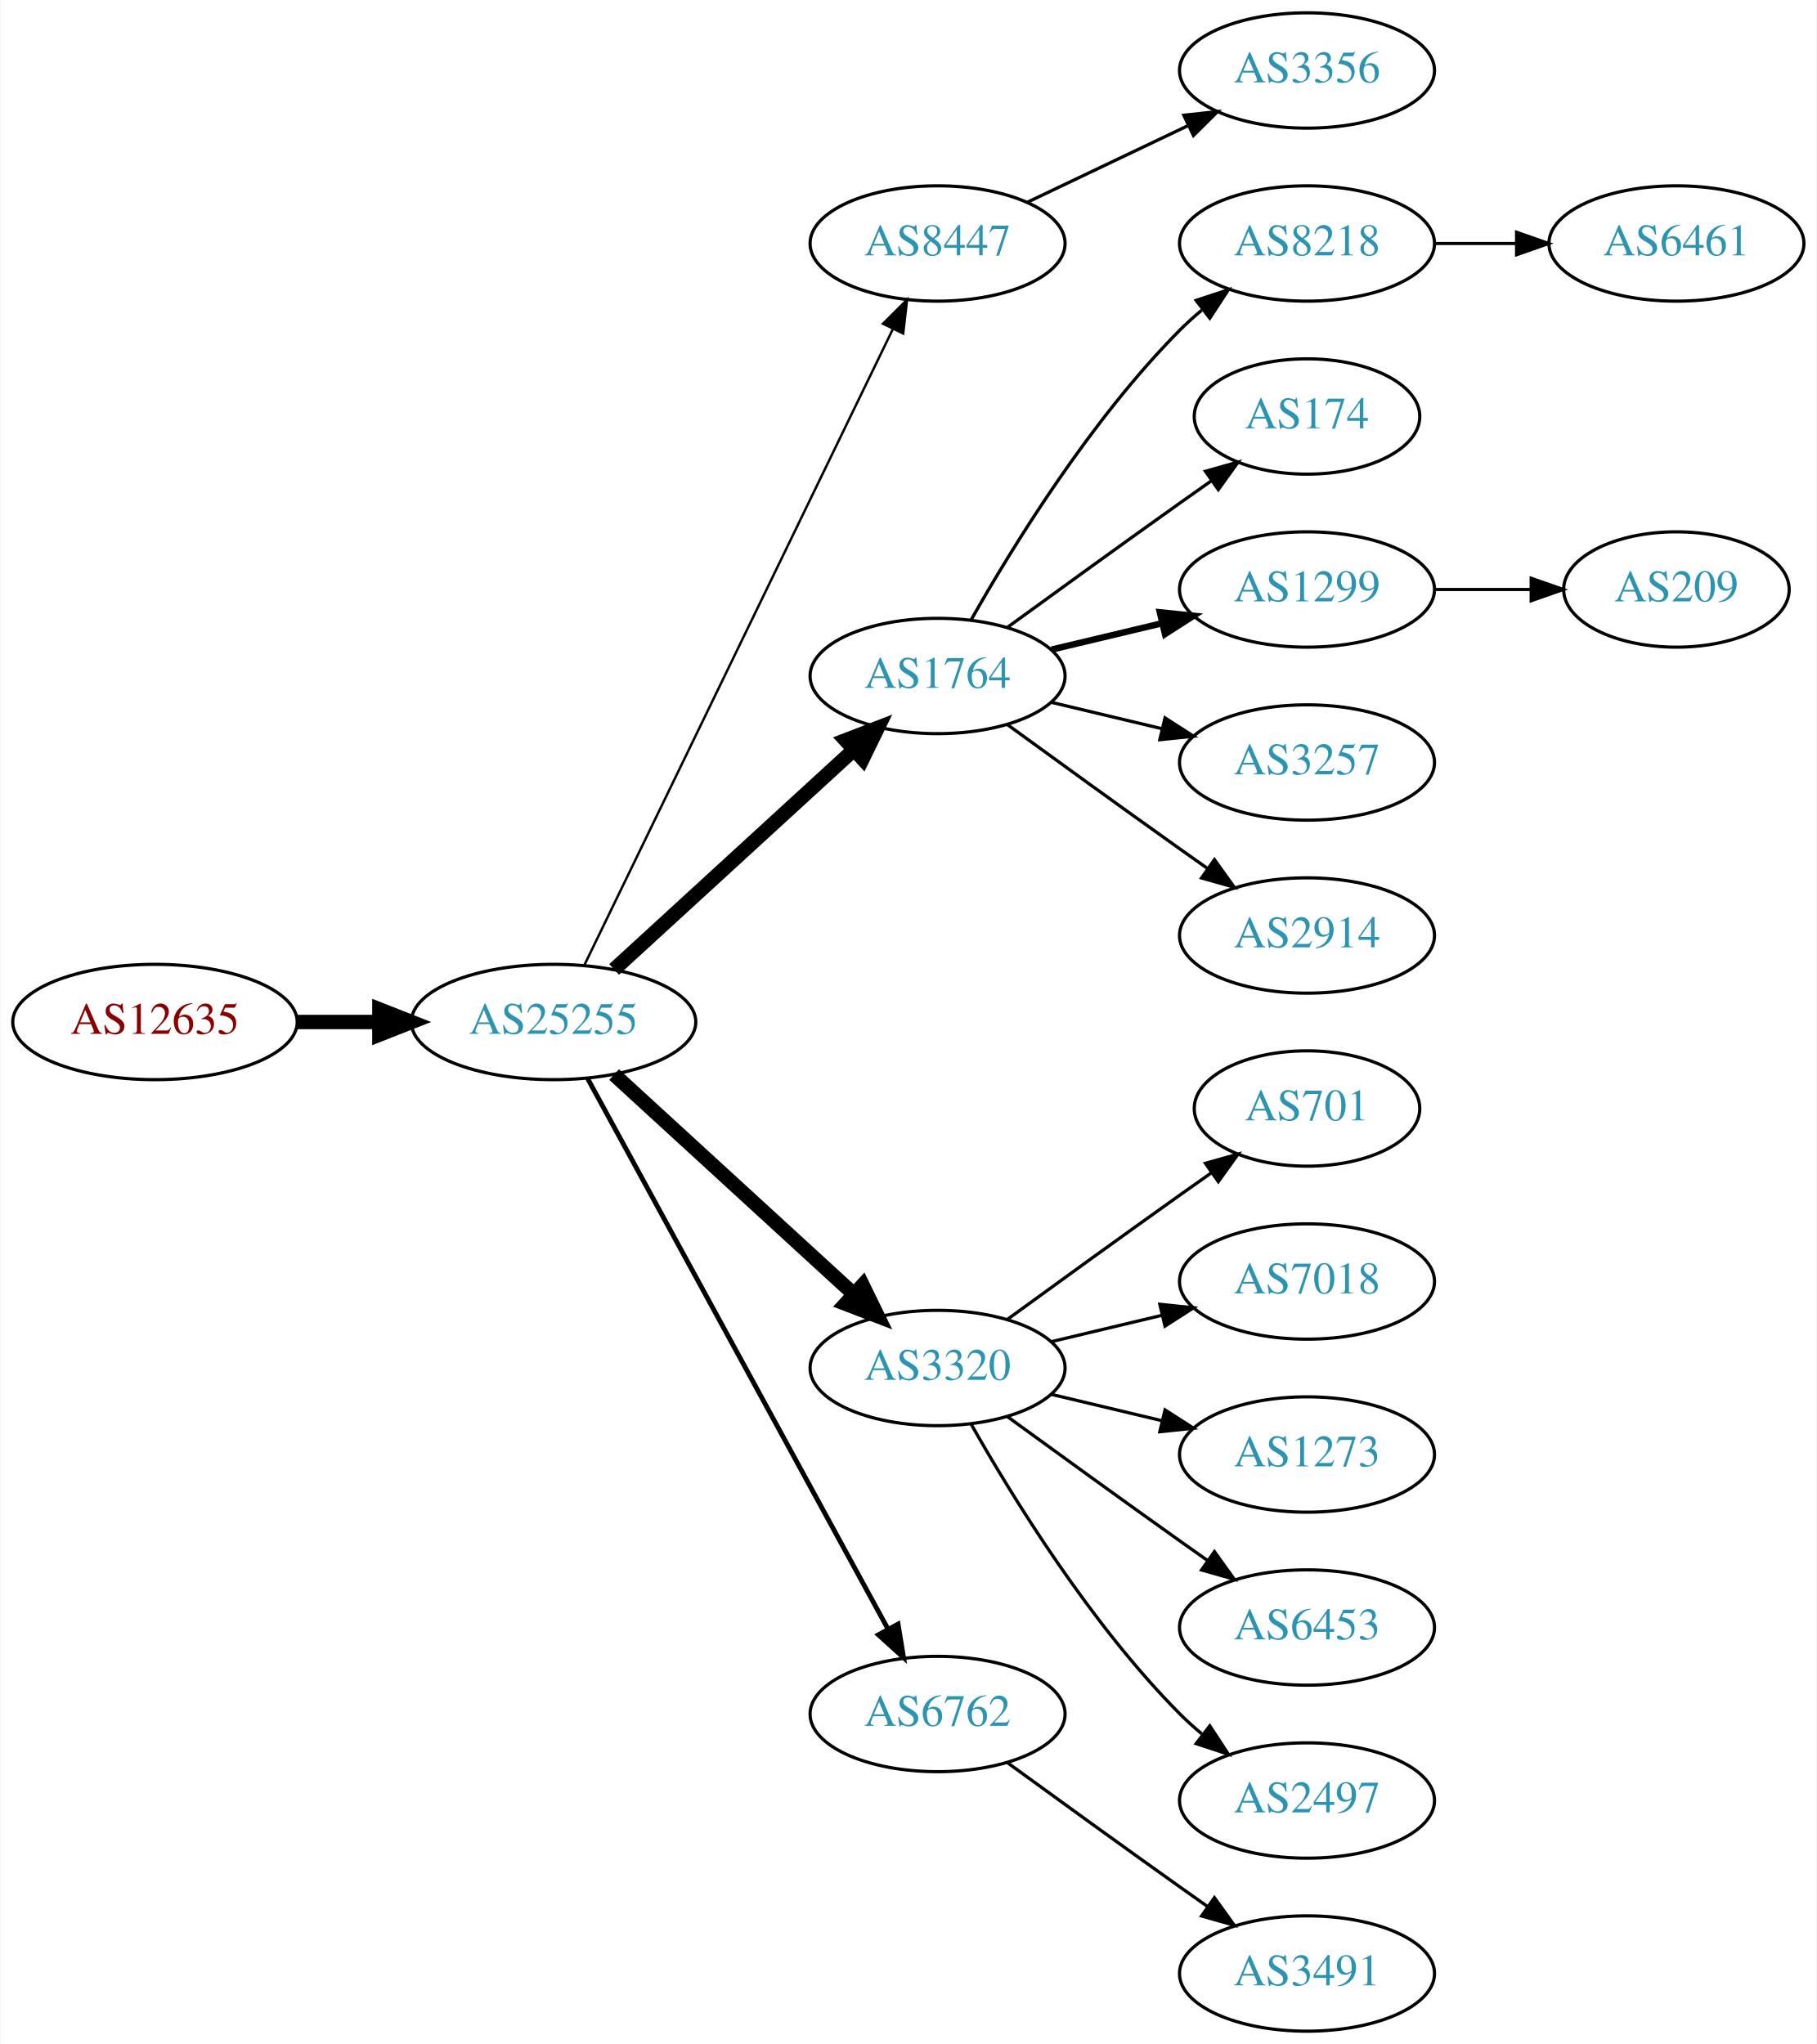
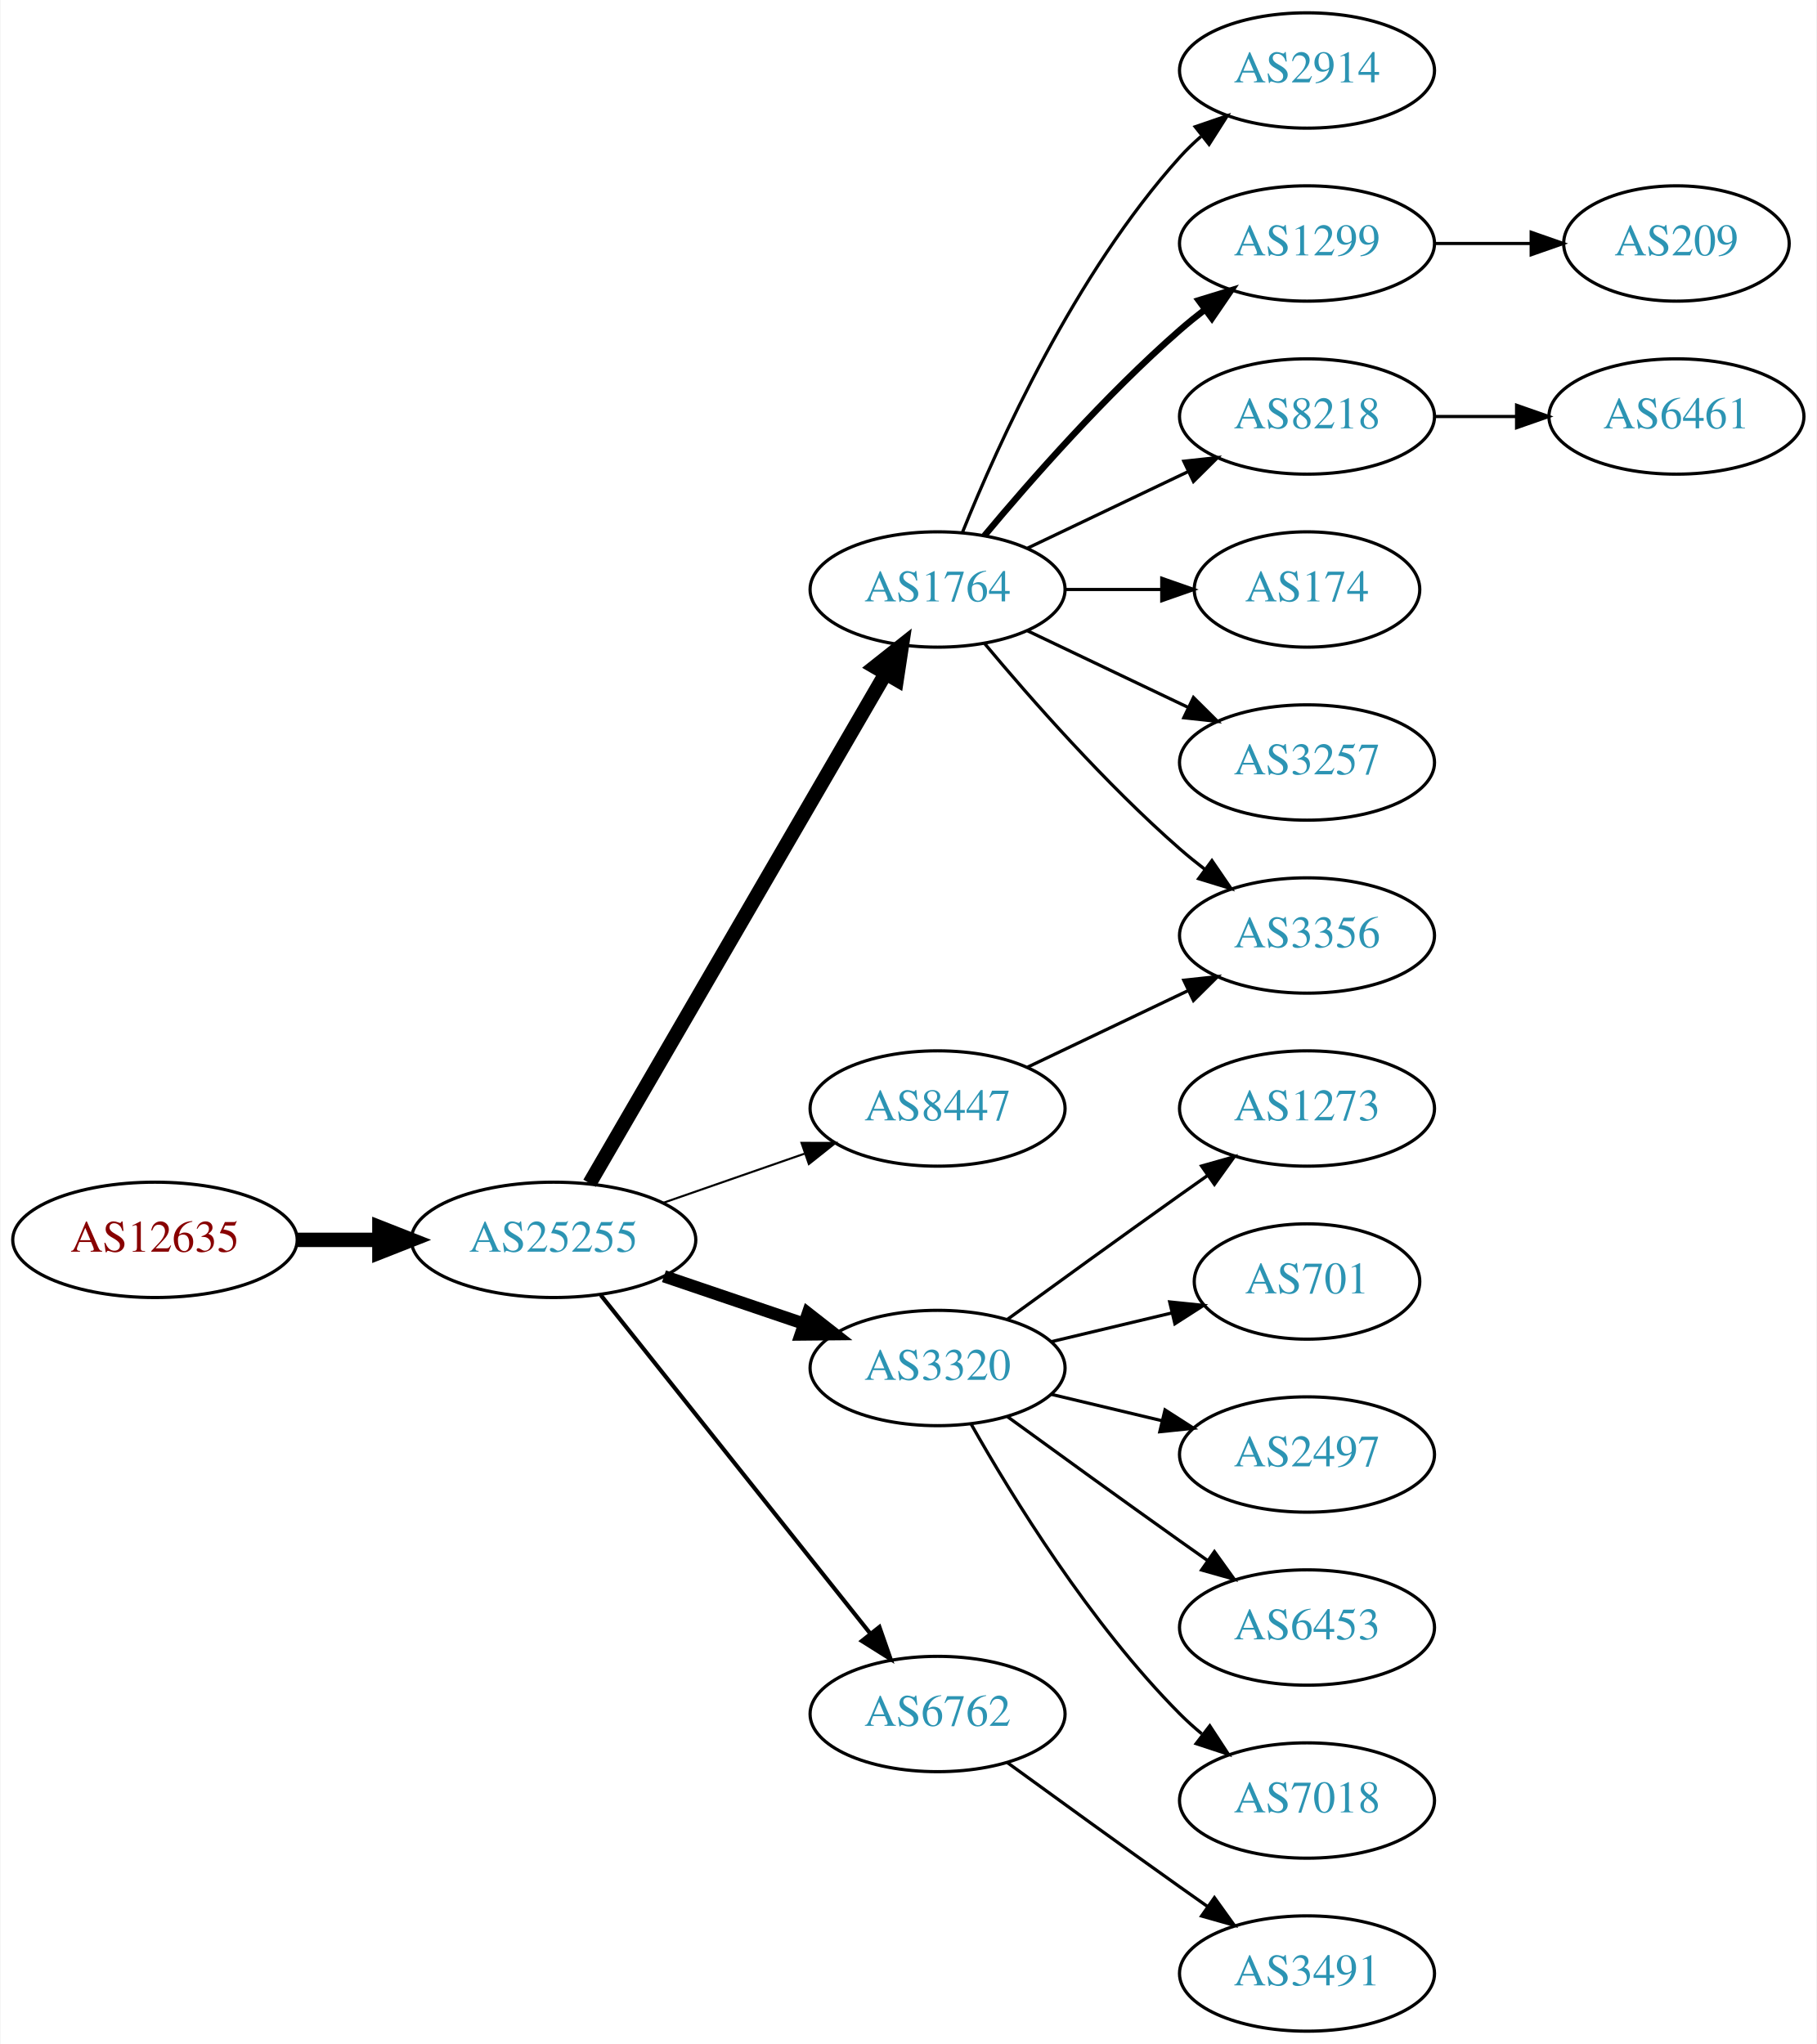
<svg xmlns="http://www.w3.org/2000/svg" xmlns:xlink="http://www.w3.org/1999/xlink" width="567pt" height="638pt" viewBox="0.00 0.00 566.66 638.00">
  <g id="graph0" class="graph" transform="scale(1 1) rotate(0) translate(4 634)">
    <polygon fill="white" stroke="none" points="-4,4 -4,-634 562.663,-634 562.663,4 -4,4" />
    <g id="node1" class="node">
      <g id="a_node1">
        <a xlink:href="/asn/12635" xlink:title="AS12635 ~ Vienna [AT]">
-           <ellipse fill="#ffffff" stroke="black" cx="44.196" cy="-315" rx="44.393" ry="18" />
-           <text text-anchor="middle" x="44.196" y="-311.3" font-family="Times,serif" font-size="14.00" fill="#880000">AS12635</text>
+           <ellipse fill="#ffffff" stroke="black" cx="44.196" cy="-247" rx="44.393" ry="18" />
+           <text text-anchor="middle" x="44.196" y="-243.3" font-family="Times,serif" font-size="14.00" fill="#880000">AS12635</text>
        </a>
      </g>
    </g>
    <g id="node2" class="node">
      <g id="a_node2">
        <a xlink:href="/asn/25255" xlink:title="AS25255 ~ ==&gt; TELE2 AUSTRIA &lt;== [AT]">
-           <ellipse fill="#ffffff" stroke="black" cx="168.588" cy="-315" rx="44.393" ry="18" />
-           <text text-anchor="middle" x="168.588" y="-311.3" font-family="Times,serif" font-size="14.00" fill="#2c94b3">AS25255</text>
+           <ellipse fill="#ffffff" stroke="black" cx="168.588" cy="-247" rx="44.393" ry="18" />
+           <text text-anchor="middle" x="168.588" y="-243.3" font-family="Times,serif" font-size="14.00" fill="#2c94b3">AS25255</text>
        </a>
      </g>
    </g>
    <g id="edge1" class="edge">
-       <path fill="none" stroke="black" stroke-width="4.5" d="M88.692,-315C96.898,-315 105.569,-315 114.041,-315" />
-       <polygon fill="black" stroke="black" stroke-width="4.5" points="114.233,-318.938 124.233,-315 114.233,-311.063 114.233,-318.938" />
+       <path fill="none" stroke="black" stroke-width="4.5" d="M88.692,-247C96.898,-247 105.569,-247 114.041,-247" />
+       <polygon fill="black" stroke="black" stroke-width="4.5" points="114.233,-250.938 124.233,-247 114.233,-243.063 114.233,-250.938" />
    </g>
    <g id="node3" class="node">
      <g id="a_node3">
-         <a xlink:href="/asn/8447" xlink:title="AS8447 ~ A1 Telekom Austria AG [AT]">
-           <ellipse fill="#ffffff" stroke="black" cx="288.431" cy="-558" rx="39.794" ry="18" />
-           <text text-anchor="middle" x="288.431" y="-554.3" font-family="Times,serif" font-size="14.00" fill="#2c94b3">AS8447</text>
+         <a xlink:href="/asn/1764" xlink:title="AS1764 ~ NEXTLAYER-AS [AT]">
+           <ellipse fill="#ffffff" stroke="black" cx="288.431" cy="-450" rx="39.794" ry="18" />
+           <text text-anchor="middle" x="288.431" y="-446.3" font-family="Times,serif" font-size="14.00" fill="#2c94b3">AS1764</text>
        </a>
      </g>
    </g>
    <g id="edge2" class="edge">
-       <path fill="none" stroke="black" stroke-width="0.75" d="M178.253,-332.868C198.734,-375.101 250.221,-481.272 274.447,-531.227" />
-       <polygon fill="black" stroke="black" stroke-width="0.75" points="271.399,-532.963 278.912,-540.433 277.697,-529.908 271.399,-532.963" />
+       <path fill="none" stroke="black" stroke-width="4.5" d="M179.84,-264.66C200.612,-300.442 247.76,-381.661 272.162,-423.697" />
+       <polygon fill="black" stroke="black" stroke-width="4.5" points="268.861,-425.854 277.287,-432.526 275.672,-421.9 268.861,-425.854" />
    </g>
    <g id="node4" class="node">
      <g id="a_node4">
-         <a xlink:href="/asn/1764" xlink:title="AS1764 ~ NEXTLAYER-AS [AT]">
-           <ellipse fill="#ffffff" stroke="black" cx="288.431" cy="-423" rx="39.794" ry="18" />
-           <text text-anchor="middle" x="288.431" y="-419.3" font-family="Times,serif" font-size="14.00" fill="#2c94b3">AS1764</text>
-         </a>
-       </g>
-     </g>
-     <g id="edge3" class="edge">
-       <path fill="none" stroke="black" stroke-width="4.5" d="M187.486,-331.403C207.414,-349.667 239.772,-379.322 262.249,-399.921" />
-       <polygon fill="black" stroke="black" stroke-width="4.5" points="259.718,-402.943 269.751,-406.797 265.039,-397.137 259.718,-402.943" />
-     </g>
-     <g id="node5" class="node">
-       <g id="a_node5">
        <a xlink:href="/asn/3320" xlink:title="AS3320 ~ DTAG [DE]">
          <ellipse fill="#ffffff" stroke="black" cx="288.431" cy="-207" rx="39.794" ry="18" />
          <text text-anchor="middle" x="288.431" y="-203.3" font-family="Times,serif" font-size="14.00" fill="#2c94b3">AS3320</text>
        </a>
      </g>
    </g>
+     <g id="edge3" class="edge">
+       <path fill="none" stroke="black" stroke-width="3.857" d="M203.042,-235.645C216.643,-231.028 232.485,-225.651 246.746,-220.81" />
+       <polygon fill="black" stroke="black" stroke-width="3.857" points="247.975,-224.089 256.32,-217.56 245.725,-217.46 247.975,-224.089" />
+     </g>
+     <g id="node5" class="node">
+       <g id="a_node5">
+         <a xlink:href="/asn/8447" xlink:title="AS8447 ~ A1 Telekom Austria AG [AT]">
+           <ellipse fill="#ffffff" stroke="black" cx="288.431" cy="-288" rx="39.794" ry="18" />
+           <text text-anchor="middle" x="288.431" y="-284.3" font-family="Times,serif" font-size="14.00" fill="#2c94b3">AS8447</text>
+         </a>
+       </g>
+     </g>
    <g id="edge4" class="edge">
-       <path fill="none" stroke="black" stroke-width="4.5" d="M187.486,-298.597C207.414,-280.333 239.772,-250.678 262.249,-230.079" />
-       <polygon fill="black" stroke="black" stroke-width="4.5" points="265.039,-232.863 269.751,-223.203 259.718,-227.057 265.039,-232.863" />
+       <path fill="none" stroke="black" stroke-width="0.643" d="M202.728,-258.53C216.445,-263.302 232.484,-268.883 246.894,-273.896" />
+       <polygon fill="black" stroke="black" stroke-width="0.643" points="245.966,-277.279 256.56,-277.26 248.266,-270.668 245.966,-277.279" />
    </g>
    <g id="node6" class="node">
      <g id="a_node6">
        <a xlink:href="/asn/6762" xlink:title="AS6762 ~ TELECOM ITALIA SPARKLE S.p.A. [IT]">
          <ellipse fill="#ffffff" stroke="black" cx="288.431" cy="-99" rx="39.794" ry="18" />
          <text text-anchor="middle" x="288.431" y="-95.3" font-family="Times,serif" font-size="14.00" fill="#2c94b3">AS6762</text>
        </a>
      </g>
    </g>
    <g id="edge5" class="edge">
-       <path fill="none" stroke="black" stroke-width="1.5" d="M179.232,-297.324C199.913,-259.416 248.626,-170.127 273.005,-125.441" />
-       <polygon fill="black" stroke="black" stroke-width="1.5" points="276.102,-127.072 277.819,-116.617 269.957,-123.72 276.102,-127.072" />
+       <path fill="none" stroke="black" stroke-width="1.286" d="M183.337,-229.733C204.093,-203.666 243.538,-154.126 267.462,-124.079" />
+       <polygon fill="black" stroke="black" stroke-width="1.286" points="270.279,-126.16 273.77,-116.157 264.803,-121.8 270.279,-126.16" />
    </g>
    <g id="node7" class="node">
      <g id="a_node7">
-         <a xlink:href="/asn/3356" xlink:title="AS3356 ~ Level 3 Parent, LLC [US]">
+         <a xlink:href="/asn/2914" xlink:title="AS2914 ~ NTT America, Inc. [US]">
          <ellipse fill="#ffffff" stroke="black" cx="403.724" cy="-612" rx="39.794" ry="18" />
-           <text text-anchor="middle" x="403.724" y="-608.3" font-family="Times,serif" font-size="14.00" fill="#2c94b3">AS3356</text>
+           <text text-anchor="middle" x="403.724" y="-608.3" font-family="Times,serif" font-size="14.00" fill="#2c94b3">AS2914</text>
        </a>
      </g>
    </g>
    <g id="edge6" class="edge">
-       <path fill="none" stroke="black" d="M316.567,-570.934C331.561,-578.081 350.382,-587.052 366.605,-594.785" />
-       <polygon fill="black" stroke="black" points="365.276,-598.028 375.809,-599.171 368.288,-591.709 365.276,-598.028" />
+       <path fill="none" stroke="black" d="M296.179,-467.787C307.23,-495.243 331.283,-548.578 364.077,-585 366.08,-587.224 368.298,-589.363 370.631,-591.397" />
+       <polygon fill="black" stroke="black" points="368.829,-594.433 378.85,-597.873 373.161,-588.935 368.829,-594.433" />
    </g>
    <g id="node8" class="node">
      <g id="a_node8">
-         <a xlink:href="/asn/8218" xlink:title="AS8218 ~ legacy Neotelecoms [FR]">
+         <a xlink:href="/asn/1299" xlink:title="AS1299 ~ Telia Carrier [EU]">
          <ellipse fill="#ffffff" stroke="black" cx="403.724" cy="-558" rx="39.794" ry="18" />
-           <text text-anchor="middle" x="403.724" y="-554.3" font-family="Times,serif" font-size="14.00" fill="#2c94b3">AS8218</text>
+           <text text-anchor="middle" x="403.724" y="-554.3" font-family="Times,serif" font-size="14.00" fill="#2c94b3">AS1299</text>
        </a>
      </g>
    </g>
    <g id="edge7" class="edge">
-       <path fill="none" stroke="black" d="M298.891,-440.49C311.672,-463.096 336.105,-502.886 364.077,-531 366.188,-533.121 368.484,-535.188 370.87,-537.171" />
-       <polygon fill="black" stroke="black" points="369.122,-540.242 379.185,-543.556 373.385,-534.69 369.122,-540.242" />
+       <path fill="none" stroke="black" stroke-width="2" d="M303.061,-466.817C317.343,-483.929 340.89,-510.745 364.077,-531 366.543,-533.154 369.182,-535.294 371.879,-537.372" />
+       <polygon fill="black" stroke="black" stroke-width="2" points="369.904,-540.264 380.033,-543.37 374.052,-534.625 369.904,-540.264" />
    </g>
    <g id="node9" class="node">
      <g id="a_node9">
-         <a xlink:href="/asn/174" xlink:title="AS174 ~ Cogent Communications [US]">
-           <ellipse fill="#ffffff" stroke="black" cx="403.724" cy="-504" rx="35.194" ry="18" />
-           <text text-anchor="middle" x="403.724" y="-500.3" font-family="Times,serif" font-size="14.00" fill="#2c94b3">AS174</text>
+         <a xlink:href="/asn/8218" xlink:title="AS8218 ~ legacy Neotelecoms [FR]">
+           <ellipse fill="#ffffff" stroke="black" cx="403.724" cy="-504" rx="39.794" ry="18" />
+           <text text-anchor="middle" x="403.724" y="-500.3" font-family="Times,serif" font-size="14.00" fill="#2c94b3">AS8218</text>
        </a>
      </g>
    </g>
    <g id="edge8" class="edge">
-       <path fill="none" stroke="black" d="M310.279,-438.222C325.213,-449.091 345.827,-464.025 364.077,-477 367.288,-479.282 370.657,-481.661 374.011,-484.018" />
-       <polygon fill="black" stroke="black" points="372.023,-486.899 382.222,-489.77 376.039,-481.166 372.023,-486.899" />
+       <path fill="none" stroke="black" d="M316.567,-462.934C331.561,-470.081 350.382,-479.052 366.605,-486.785" />
+       <polygon fill="black" stroke="black" points="365.276,-490.028 375.809,-491.171 368.288,-483.709 365.276,-490.028" />
    </g>
    <g id="node10" class="node">
      <g id="a_node10">
-         <a xlink:href="/asn/1299" xlink:title="AS1299 ~ Telia Carrier [EU]">
-           <ellipse fill="#ffffff" stroke="black" cx="403.724" cy="-450" rx="39.794" ry="18" />
-           <text text-anchor="middle" x="403.724" y="-446.3" font-family="Times,serif" font-size="14.00" fill="#2c94b3">AS1299</text>
+         <a xlink:href="/asn/174" xlink:title="AS174 ~ Cogent Communications [US]">
+           <ellipse fill="#ffffff" stroke="black" cx="403.724" cy="-450" rx="35.194" ry="18" />
+           <text text-anchor="middle" x="403.724" y="-446.3" font-family="Times,serif" font-size="14.00" fill="#2c94b3">AS174</text>
        </a>
      </g>
    </g>
    <g id="edge9" class="edge">
-       <path fill="none" stroke="black" stroke-width="2" d="M324.038,-431.248C334.909,-433.838 347.064,-436.735 358.506,-439.462" />
-       <polygon fill="black" stroke="black" stroke-width="2" points="357.789,-442.889 368.328,-441.803 359.412,-436.08 357.789,-442.889" />
+       <path fill="none" stroke="black" d="M328.103,-450C337.808,-450 348.299,-450 358.262,-450" />
+       <polygon fill="black" stroke="black" points="358.398,-453.5 368.398,-450 358.398,-446.5 358.398,-453.5" />
    </g>
    <g id="node11" class="node">
      <g id="a_node11">
        <a xlink:href="/asn/3257" xlink:title="AS3257 ~ GTT [DE]">
          <ellipse fill="#ffffff" stroke="black" cx="403.724" cy="-396" rx="39.794" ry="18" />
          <text text-anchor="middle" x="403.724" y="-392.3" font-family="Times,serif" font-size="14.00" fill="#2c94b3">AS3257</text>
        </a>
      </g>
    </g>
    <g id="edge10" class="edge">
-       <path fill="none" stroke="black" d="M324.038,-414.752C334.909,-412.162 347.064,-409.265 358.506,-406.538" />
-       <polygon fill="black" stroke="black" points="359.412,-409.92 368.328,-404.197 357.789,-403.111 359.412,-409.92" />
+       <path fill="none" stroke="black" d="M316.567,-437.066C331.561,-429.919 350.382,-420.948 366.605,-413.215" />
+       <polygon fill="black" stroke="black" points="368.288,-416.291 375.809,-408.829 365.276,-409.972 368.288,-416.291" />
    </g>
    <g id="node12" class="node">
      <g id="a_node12">
-         <a xlink:href="/asn/2914" xlink:title="AS2914 ~ NTT America, Inc. [US]">
+         <a xlink:href="/asn/3356" xlink:title="AS3356 ~ Level 3 Parent, LLC [US]">
          <ellipse fill="#ffffff" stroke="black" cx="403.724" cy="-342" rx="39.794" ry="18" />
-           <text text-anchor="middle" x="403.724" y="-338.3" font-family="Times,serif" font-size="14.00" fill="#2c94b3">AS2914</text>
+           <text text-anchor="middle" x="403.724" y="-338.3" font-family="Times,serif" font-size="14.00" fill="#2c94b3">AS3356</text>
        </a>
      </g>
    </g>
    <g id="edge11" class="edge">
-       <path fill="none" stroke="black" d="M310.279,-407.778C325.213,-396.909 345.827,-381.975 364.077,-369 366.898,-366.995 369.841,-364.915 372.789,-362.841" />
-       <polygon fill="black" stroke="black" points="374.835,-365.681 381.013,-357.074 370.816,-359.95 374.835,-365.681" />
+       <path fill="none" stroke="black" d="M303.061,-433.183C317.343,-416.071 340.89,-389.255 364.077,-369 366.543,-366.846 369.182,-364.706 371.879,-362.628" />
+       <polygon fill="black" stroke="black" points="374.052,-365.375 380.033,-356.63 369.904,-359.736 374.052,-365.375" />
+     </g>
+     <g id="node13" class="node">
+       <g id="a_node13">
+         <a xlink:href="/asn/1273" xlink:title="AS1273 ~ Vodafone Group PLC [EU]">
+           <ellipse fill="#ffffff" stroke="black" cx="403.724" cy="-288" rx="39.794" ry="18" />
+           <text text-anchor="middle" x="403.724" y="-284.3" font-family="Times,serif" font-size="14.00" fill="#2c94b3">AS1273</text>
+         </a>
+       </g>
+     </g>
+     <g id="edge12" class="edge">
+       <path fill="none" stroke="black" d="M310.279,-222.222C325.213,-233.091 345.827,-248.025 364.077,-261 366.898,-263.005 369.841,-265.085 372.789,-267.159" />
+       <polygon fill="black" stroke="black" points="370.816,-270.05 381.013,-272.926 374.835,-264.319 370.816,-270.05" />
+     </g>
+     <g id="node14" class="node">
+       <g id="a_node14">
+         <a xlink:href="/asn/701" xlink:title="AS701 ~ UUNET [US]">
+           <ellipse fill="#ffffff" stroke="black" cx="403.724" cy="-234" rx="35.194" ry="18" />
+           <text text-anchor="middle" x="403.724" y="-230.3" font-family="Times,serif" font-size="14.00" fill="#2c94b3">AS701</text>
+         </a>
+       </g>
+     </g>
+     <g id="edge13" class="edge">
+       <path fill="none" stroke="black" d="M324.038,-215.248C335.833,-218.058 349.137,-221.229 361.405,-224.153" />
+       <polygon fill="black" stroke="black" points="360.871,-227.624 371.41,-226.537 362.494,-220.814 360.871,-227.624" />
    </g>
    <g id="node15" class="node">
      <g id="a_node15">
-         <a xlink:href="/asn/701" xlink:title="AS701 ~ UUNET [US]">
-           <ellipse fill="#ffffff" stroke="black" cx="403.724" cy="-288" rx="35.194" ry="18" />
-           <text text-anchor="middle" x="403.724" y="-284.3" font-family="Times,serif" font-size="14.00" fill="#2c94b3">AS701</text>
+         <a xlink:href="/asn/2497" xlink:title="AS2497 ~ Internet Initiative Japan Inc. [JP]">
+           <ellipse fill="#ffffff" stroke="black" cx="403.724" cy="-180" rx="39.794" ry="18" />
+           <text text-anchor="middle" x="403.724" y="-176.3" font-family="Times,serif" font-size="14.00" fill="#2c94b3">AS2497</text>
        </a>
      </g>
    </g>
    <g id="edge14" class="edge">
-       <path fill="none" stroke="black" d="M310.279,-222.222C325.213,-233.091 345.827,-248.025 364.077,-261 367.288,-263.282 370.657,-265.661 374.011,-268.018" />
-       <polygon fill="black" stroke="black" points="372.023,-270.899 382.222,-273.77 376.039,-265.166 372.023,-270.899" />
+       <path fill="none" stroke="black" d="M324.038,-198.752C334.909,-196.162 347.064,-193.265 358.506,-190.538" />
+       <polygon fill="black" stroke="black" points="359.412,-193.92 368.328,-188.197 357.789,-187.111 359.412,-193.92" />
    </g>
    <g id="node16" class="node">
      <g id="a_node16">
-         <a xlink:href="/asn/7018" xlink:title="AS7018 ~ AT&amp;T Services, Inc. [US]">
-           <ellipse fill="#ffffff" stroke="black" cx="403.724" cy="-234" rx="39.794" ry="18" />
-           <text text-anchor="middle" x="403.724" y="-230.3" font-family="Times,serif" font-size="14.00" fill="#2c94b3">AS7018</text>
-         </a>
-       </g>
-     </g>
-     <g id="edge15" class="edge">
-       <path fill="none" stroke="black" d="M324.038,-215.248C334.909,-217.838 347.064,-220.735 358.506,-223.462" />
-       <polygon fill="black" stroke="black" points="357.789,-226.889 368.328,-225.803 359.412,-220.08 357.789,-226.889" />
-     </g>
-     <g id="node17" class="node">
-       <g id="a_node17">
-         <a xlink:href="/asn/1273" xlink:title="AS1273 ~ Vodafone Group PLC [EU]">
-           <ellipse fill="#ffffff" stroke="black" cx="403.724" cy="-180" rx="39.794" ry="18" />
-           <text text-anchor="middle" x="403.724" y="-176.3" font-family="Times,serif" font-size="14.00" fill="#2c94b3">AS1273</text>
-         </a>
-       </g>
-     </g>
-     <g id="edge16" class="edge">
-       <path fill="none" stroke="black" d="M324.038,-198.752C334.909,-196.162 347.064,-193.265 358.506,-190.538" />
-       <polygon fill="black" stroke="black" points="359.412,-193.92 368.328,-188.197 357.789,-187.111 359.412,-193.92" />
-     </g>
-     <g id="node18" class="node">
-       <g id="a_node18">
        <a xlink:href="/asn/6453" xlink:title="AS6453 ~ TATA COMMUNICATIONS (AMERICA) INC [US]">
          <ellipse fill="#ffffff" stroke="black" cx="403.724" cy="-126" rx="39.794" ry="18" />
          <text text-anchor="middle" x="403.724" y="-122.3" font-family="Times,serif" font-size="14.00" fill="#2c94b3">AS6453</text>
        </a>
      </g>
    </g>
-     <g id="edge17" class="edge">
+     <g id="edge15" class="edge">
      <path fill="none" stroke="black" d="M310.279,-191.778C325.213,-180.909 345.827,-165.975 364.077,-153 366.898,-150.995 369.841,-148.915 372.789,-146.841" />
      <polygon fill="black" stroke="black" points="374.835,-149.681 381.013,-141.074 370.816,-143.95 374.835,-149.681" />
    </g>
-     <g id="node19" class="node">
-       <g id="a_node19">
-         <a xlink:href="/asn/2497" xlink:title="AS2497 ~ Internet Initiative Japan Inc. [JP]">
+     <g id="node17" class="node">
+       <g id="a_node17">
+         <a xlink:href="/asn/7018" xlink:title="AS7018 ~ AT&amp;T Services, Inc. [US]">
          <ellipse fill="#ffffff" stroke="black" cx="403.724" cy="-72" rx="39.794" ry="18" />
-           <text text-anchor="middle" x="403.724" y="-68.3" font-family="Times,serif" font-size="14.00" fill="#2c94b3">AS2497</text>
-         </a>
-       </g>
-     </g>
-     <g id="edge18" class="edge">
+           <text text-anchor="middle" x="403.724" y="-68.3" font-family="Times,serif" font-size="14.00" fill="#2c94b3">AS7018</text>
+         </a>
+       </g>
+     </g>
+     <g id="edge16" class="edge">
      <path fill="none" stroke="black" d="M298.891,-189.51C311.672,-166.904 336.105,-127.114 364.077,-99 366.188,-96.879 368.484,-94.812 370.87,-92.829" />
      <polygon fill="black" stroke="black" points="373.385,-95.31 379.185,-86.444 369.122,-89.758 373.385,-95.31" />
+     </g>
+     <g id="edge17" class="edge">
+       <path fill="none" stroke="black" d="M316.567,-300.934C331.561,-308.081 350.382,-317.052 366.605,-324.785" />
+       <polygon fill="black" stroke="black" points="365.276,-328.028 375.809,-329.171 368.288,-321.709 365.276,-328.028" />
    </g>
    <g id="node20" class="node">
      <g id="a_node20">
        <a xlink:href="/asn/3491" xlink:title="AS3491 ~ PCCW Global, Inc. [US]">
          <ellipse fill="#ffffff" stroke="black" cx="403.724" cy="-18" rx="39.794" ry="18" />
          <text text-anchor="middle" x="403.724" y="-14.3" font-family="Times,serif" font-size="14.00" fill="#2c94b3">AS3491</text>
        </a>
      </g>
    </g>
-     <g id="edge19" class="edge">
+     <g id="edge20" class="edge">
      <path fill="none" stroke="black" d="M310.279,-83.778C325.213,-72.909 345.827,-57.975 364.077,-45 366.898,-42.995 369.841,-40.915 372.789,-38.841" />
      <polygon fill="black" stroke="black" points="374.835,-41.681 381.013,-33.074 370.816,-35.95 374.835,-41.681" />
    </g>
-     <g id="node13" class="node">
-       <g id="a_node13">
+     <g id="node18" class="node">
+       <g id="a_node18">
+         <a xlink:href="/asn/209" xlink:title="AS209 ~ CenturyLink Communications, LLC [US]">
+           <ellipse fill="#ffffff" stroke="black" cx="519.017" cy="-558" rx="35.194" ry="18" />
+           <text text-anchor="middle" x="519.017" y="-554.3" font-family="Times,serif" font-size="14.00" fill="#2c94b3">AS209</text>
+         </a>
+       </g>
+     </g>
+     <g id="edge18" class="edge">
+       <path fill="none" stroke="black" d="M443.396,-558C453.101,-558 463.592,-558 473.555,-558" />
+       <polygon fill="black" stroke="black" points="473.691,-561.5 483.691,-558 473.691,-554.5 473.691,-561.5" />
+     </g>
+     <g id="node19" class="node">
+       <g id="a_node19">
        <a xlink:href="/asn/6461" xlink:title="AS6461 ~ ZAYO-6461 [US]">
-           <ellipse fill="#ffffff" stroke="black" cx="519.017" cy="-558" rx="39.794" ry="18" />
-           <text text-anchor="middle" x="519.017" y="-554.3" font-family="Times,serif" font-size="14.00" fill="#2c94b3">AS6461</text>
-         </a>
-       </g>
-     </g>
-     <g id="edge12" class="edge">
-       <path fill="none" stroke="black" d="M443.396,-558C451.599,-558 460.363,-558 468.895,-558" />
-       <polygon fill="black" stroke="black" points="469.134,-561.5 479.134,-558 469.134,-554.5 469.134,-561.5" />
-     </g>
-     <g id="node14" class="node">
-       <g id="a_node14">
-         <a xlink:href="/asn/209" xlink:title="AS209 ~ CenturyLink Communications, LLC [US]">
-           <ellipse fill="#ffffff" stroke="black" cx="519.017" cy="-450" rx="35.194" ry="18" />
-           <text text-anchor="middle" x="519.017" y="-446.3" font-family="Times,serif" font-size="14.00" fill="#2c94b3">AS209</text>
-         </a>
-       </g>
-     </g>
-     <g id="edge13" class="edge">
-       <path fill="none" stroke="black" d="M443.396,-450C453.101,-450 463.592,-450 473.555,-450" />
-       <polygon fill="black" stroke="black" points="473.691,-453.5 483.691,-450 473.691,-446.5 473.691,-453.5" />
+           <ellipse fill="#ffffff" stroke="black" cx="519.017" cy="-504" rx="39.794" ry="18" />
+           <text text-anchor="middle" x="519.017" y="-500.3" font-family="Times,serif" font-size="14.00" fill="#2c94b3">AS6461</text>
+         </a>
+       </g>
+     </g>
+     <g id="edge19" class="edge">
+       <path fill="none" stroke="black" d="M443.396,-504C451.599,-504 460.363,-504 468.895,-504" />
+       <polygon fill="black" stroke="black" points="469.134,-507.5 479.134,-504 469.134,-500.5 469.134,-507.5" />
    </g>
  </g>
</svg>
